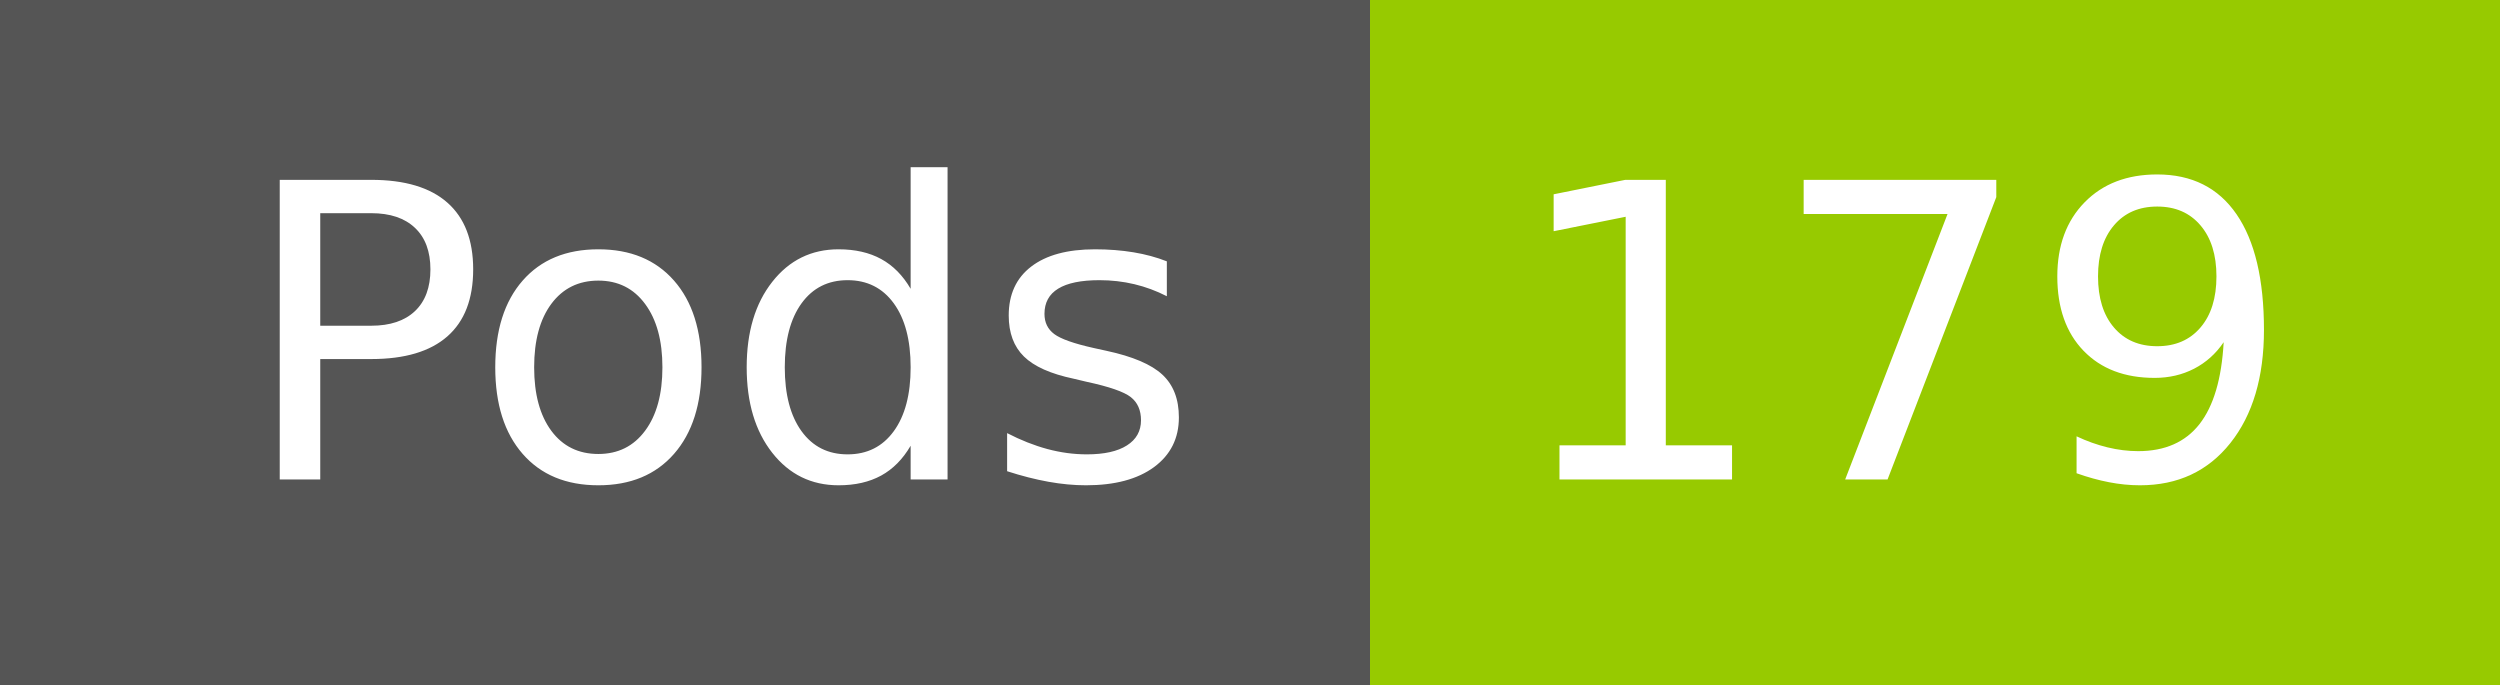
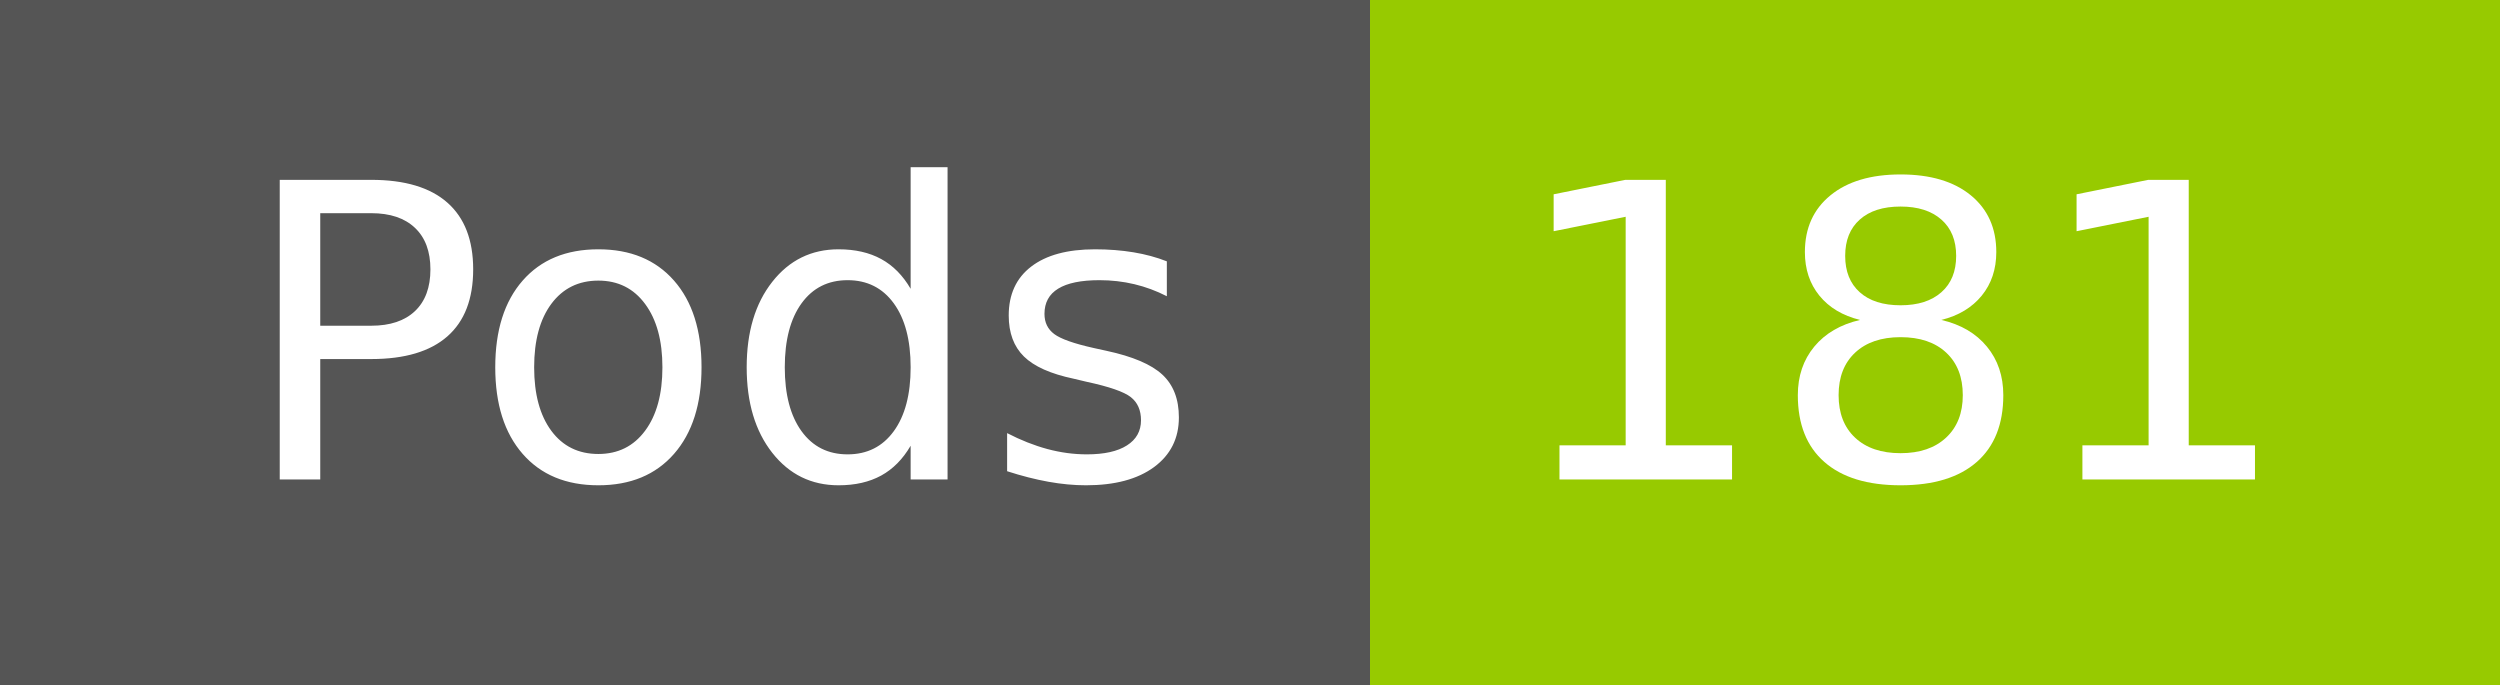
- <svg xmlns="http://www.w3.org/2000/svg" width="73" height="20" role="img" aria-label="Pods: 179">
+ <svg xmlns="http://www.w3.org/2000/svg" width="73" height="20" role="img" aria-label="Pods: 181">
  <g shape-rendering="crispEdges">
    <rect width="40" height="20" fill="#555" />
    <rect x="40" width="33" height="20" fill="#97ca00" />
  </g>
  <g fill="#fff" text-anchor="middle" font-family="Verdana,Geneva,DejaVu Sans,sans-serif" text-rendering="geometricPrecision" font-size="120">
    <text x="210" y="140" transform="scale(.1)" fill="#fff" textLength="294">Pods</text>
-     <text x="555" y="140" transform="scale(.1)" fill="#fff" textLength="228">179</text>
+     <text x="555" y="140" transform="scale(.1)" fill="#fff" textLength="228">181</text>
  </g>
</svg>
